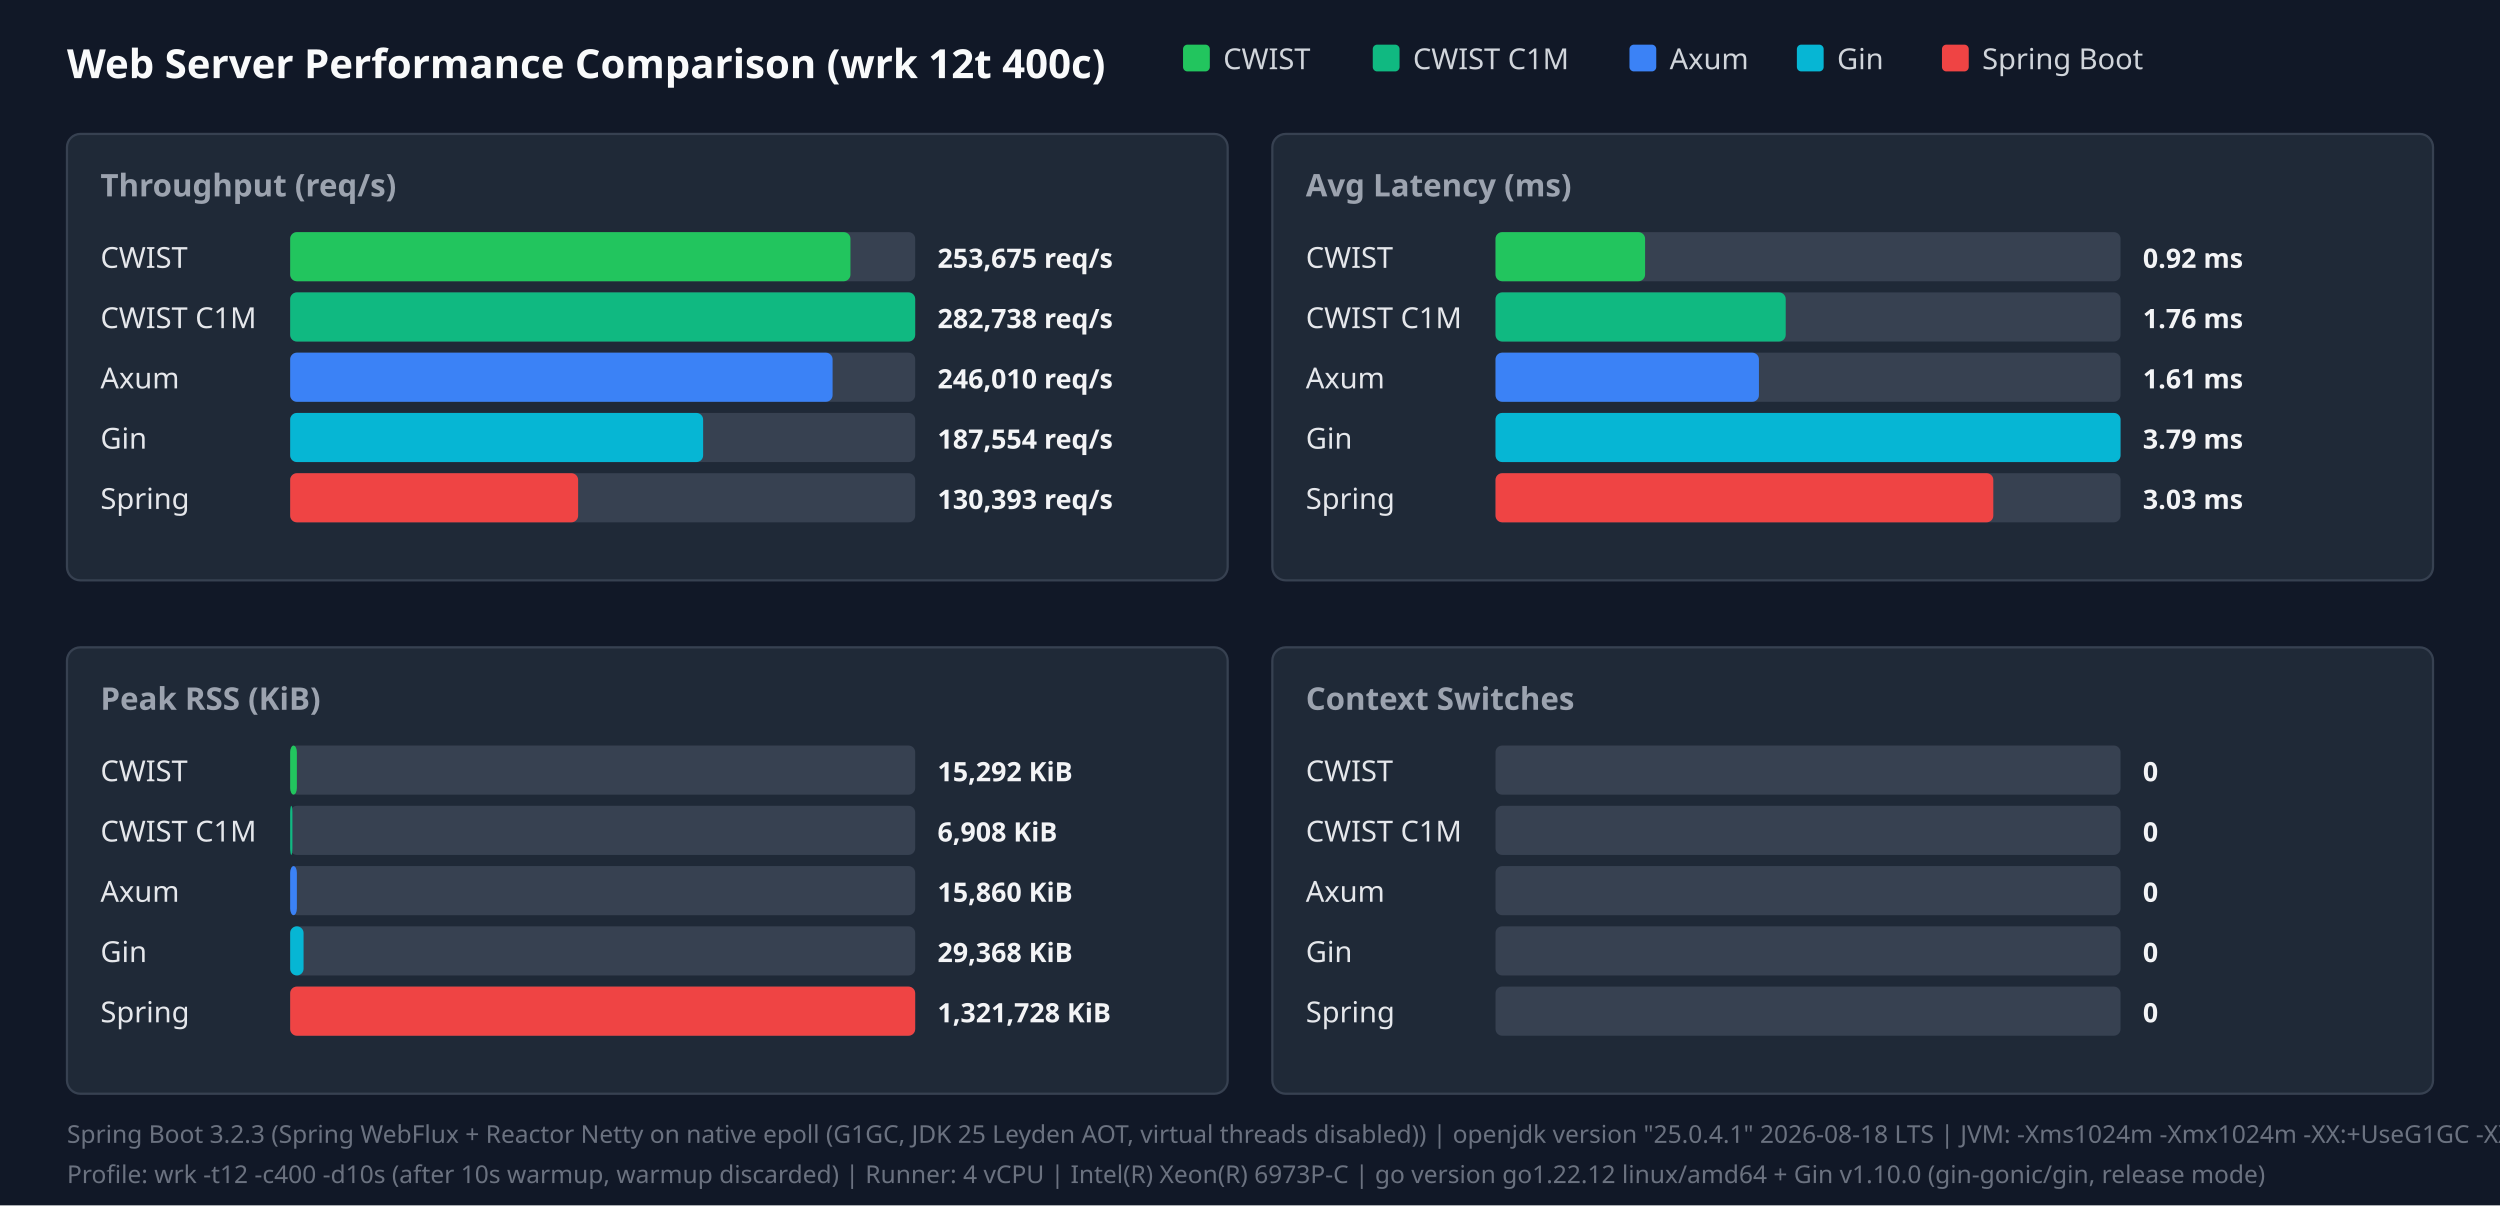
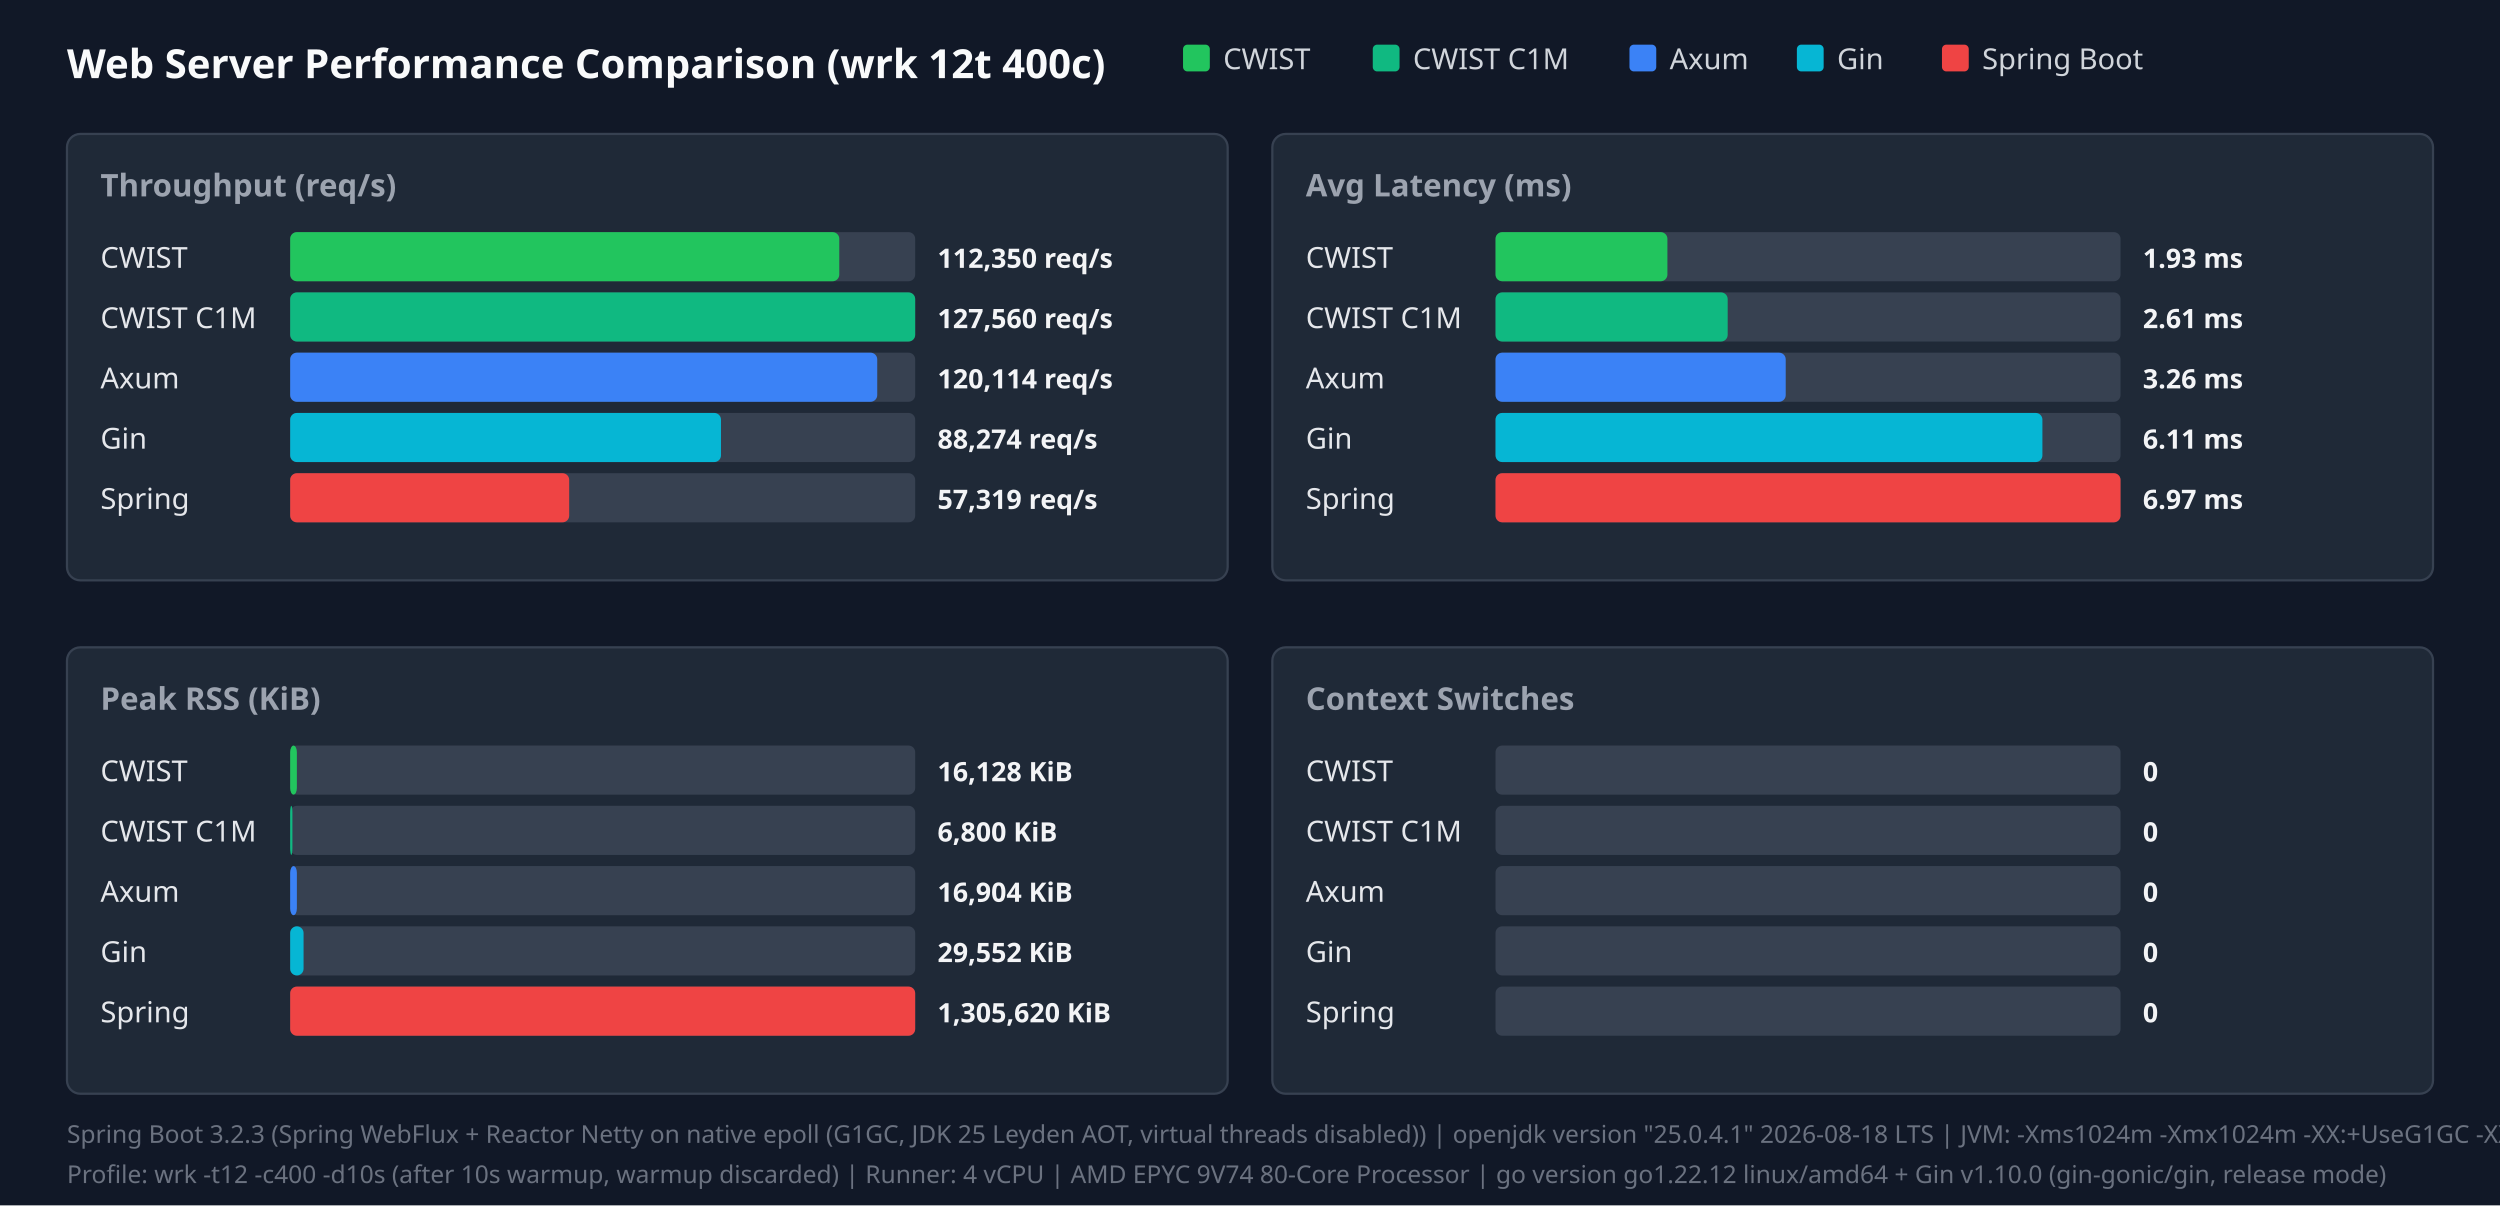
<svg xmlns="http://www.w3.org/2000/svg" width="1120" height="540" viewBox="0 0 1120 540">
  <style>.title{font:18px sans-serif;font-weight:bold;fill:#f9fafb}.panel-title{font:14px sans-serif;font-weight:600;fill:#9ca3af}.legend{font:13px sans-serif;fill:#d1d5db}.bar-label{font:13px sans-serif;font-weight:500;fill:#e5e7eb}.bar-val{font:12px sans-serif;font-weight:bold;fill:#f3f4f6}.footer{font:11px sans-serif;fill:#6b7280}</style>
  <rect width="100%" height="100%" fill="#111827" />
  <text x="30" y="35" class="title">Web Server Performance Comparison (wrk 12t 400c)</text>
  <rect x="530" y="20" width="12" height="12" fill="#22c55e" rx="2" />
  <text x="548" y="31" class="legend">CWIST</text>
  <rect x="615" y="20" width="12" height="12" fill="#10b981" rx="2" />
  <text x="633" y="31" class="legend">CWIST C1M</text>
  <rect x="730" y="20" width="12" height="12" fill="#3b82f6" rx="2" />
  <text x="748" y="31" class="legend">Axum</text>
  <rect x="805" y="20" width="12" height="12" fill="#06b6d4" rx="2" />
  <text x="823" y="31" class="legend">Gin</text>
  <rect x="870" y="20" width="12" height="12" fill="#ef4444" rx="2" />
  <text x="888" y="31" class="legend">Spring Boot</text>
  <rect x="30" y="60" width="520" height="200" fill="#1f2937" rx="6" stroke="#374151" />
  <text x="45" y="88" class="panel-title">Throughput (req/s)</text>
  <text x="45" y="120" class="bar-label">CWIST</text>
  <rect x="130" y="104" width="280" height="22" fill="#374151" rx="3" />
-   <rect x="130" y="104" width="251" height="22" fill="#22c55e" rx="3" />
-   <text x="420" y="120" class="bar-val">253,675 req/s</text>
+   <rect x="130" y="104" width="246" height="22" fill="#22c55e" rx="3" />
+   <text x="420" y="120" class="bar-val">112,350 req/s</text>
  <text x="45" y="147" class="bar-label">CWIST C1M</text>
  <rect x="130" y="131" width="280" height="22" fill="#374151" rx="3" />
  <rect x="130" y="131" width="280" height="22" fill="#10b981" rx="3" />
-   <text x="420" y="147" class="bar-val">282,738 req/s</text>
+   <text x="420" y="147" class="bar-val">127,560 req/s</text>
  <text x="45" y="174" class="bar-label">Axum</text>
  <rect x="130" y="158" width="280" height="22" fill="#374151" rx="3" />
-   <rect x="130" y="158" width="243" height="22" fill="#3b82f6" rx="3" />
-   <text x="420" y="174" class="bar-val">246,010 req/s</text>
+   <rect x="130" y="158" width="263" height="22" fill="#3b82f6" rx="3" />
+   <text x="420" y="174" class="bar-val">120,114 req/s</text>
  <text x="45" y="201" class="bar-label">Gin</text>
  <rect x="130" y="185" width="280" height="22" fill="#374151" rx="3" />
-   <rect x="130" y="185" width="185" height="22" fill="#06b6d4" rx="3" />
-   <text x="420" y="201" class="bar-val">187,554 req/s</text>
+   <rect x="130" y="185" width="193" height="22" fill="#06b6d4" rx="3" />
+   <text x="420" y="201" class="bar-val">88,274 req/s</text>
  <text x="45" y="228" class="bar-label">Spring</text>
  <rect x="130" y="212" width="280" height="22" fill="#374151" rx="3" />
-   <rect x="130" y="212" width="129" height="22" fill="#ef4444" rx="3" />
-   <text x="420" y="228" class="bar-val">130,393 req/s</text>
+   <rect x="130" y="212" width="125" height="22" fill="#ef4444" rx="3" />
+   <text x="420" y="228" class="bar-val">57,319 req/s</text>
  <rect x="570" y="60" width="520" height="200" fill="#1f2937" rx="6" stroke="#374151" />
  <text x="585" y="88" class="panel-title">Avg Latency (ms)</text>
  <text x="585" y="120" class="bar-label">CWIST</text>
  <rect x="670" y="104" width="280" height="22" fill="#374151" rx="3" />
-   <rect x="670" y="104" width="67" height="22" fill="#22c55e" rx="3" />
-   <text x="960" y="120" class="bar-val">0.92 ms</text>
+   <rect x="670" y="104" width="77" height="22" fill="#22c55e" rx="3" />
+   <text x="960" y="120" class="bar-val">1.93 ms</text>
  <text x="585" y="147" class="bar-label">CWIST C1M</text>
  <rect x="670" y="131" width="280" height="22" fill="#374151" rx="3" />
-   <rect x="670" y="131" width="130" height="22" fill="#10b981" rx="3" />
-   <text x="960" y="147" class="bar-val">1.76 ms</text>
+   <rect x="670" y="131" width="104" height="22" fill="#10b981" rx="3" />
+   <text x="960" y="147" class="bar-val">2.61 ms</text>
  <text x="585" y="174" class="bar-label">Axum</text>
  <rect x="670" y="158" width="280" height="22" fill="#374151" rx="3" />
-   <rect x="670" y="158" width="118" height="22" fill="#3b82f6" rx="3" />
-   <text x="960" y="174" class="bar-val">1.61 ms</text>
+   <rect x="670" y="158" width="130" height="22" fill="#3b82f6" rx="3" />
+   <text x="960" y="174" class="bar-val">3.26 ms</text>
  <text x="585" y="201" class="bar-label">Gin</text>
  <rect x="670" y="185" width="280" height="22" fill="#374151" rx="3" />
-   <rect x="670" y="185" width="280" height="22" fill="#06b6d4" rx="3" />
-   <text x="960" y="201" class="bar-val">3.79 ms</text>
+   <rect x="670" y="185" width="245" height="22" fill="#06b6d4" rx="3" />
+   <text x="960" y="201" class="bar-val">6.11 ms</text>
  <text x="585" y="228" class="bar-label">Spring</text>
  <rect x="670" y="212" width="280" height="22" fill="#374151" rx="3" />
-   <rect x="670" y="212" width="223" height="22" fill="#ef4444" rx="3" />
-   <text x="960" y="228" class="bar-val">3.03 ms</text>
+   <rect x="670" y="212" width="280" height="22" fill="#ef4444" rx="3" />
+   <text x="960" y="228" class="bar-val">6.97 ms</text>
  <rect x="30" y="290" width="520" height="200" fill="#1f2937" rx="6" stroke="#374151" />
  <text x="45" y="318" class="panel-title">Peak RSS (KiB)</text>
  <text x="45" y="350" class="bar-label">CWIST</text>
  <rect x="130" y="334" width="280" height="22" fill="#374151" rx="3" />
  <rect x="130" y="334" width="3" height="22" fill="#22c55e" rx="3" />
-   <text x="420" y="350" class="bar-val">15,292 KiB</text>
+   <text x="420" y="350" class="bar-val">16,128 KiB</text>
  <text x="45" y="377" class="bar-label">CWIST C1M</text>
  <rect x="130" y="361" width="280" height="22" fill="#374151" rx="3" />
  <rect x="130" y="361" width="1" height="22" fill="#10b981" rx="3" />
-   <text x="420" y="377" class="bar-val">6,908 KiB</text>
+   <text x="420" y="377" class="bar-val">6,800 KiB</text>
  <text x="45" y="404" class="bar-label">Axum</text>
  <rect x="130" y="388" width="280" height="22" fill="#374151" rx="3" />
  <rect x="130" y="388" width="3" height="22" fill="#3b82f6" rx="3" />
-   <text x="420" y="404" class="bar-val">15,860 KiB</text>
+   <text x="420" y="404" class="bar-val">16,904 KiB</text>
  <text x="45" y="431" class="bar-label">Gin</text>
  <rect x="130" y="415" width="280" height="22" fill="#374151" rx="3" />
  <rect x="130" y="415" width="6" height="22" fill="#06b6d4" rx="3" />
-   <text x="420" y="431" class="bar-val">29,368 KiB</text>
+   <text x="420" y="431" class="bar-val">29,552 KiB</text>
  <text x="45" y="458" class="bar-label">Spring</text>
  <rect x="130" y="442" width="280" height="22" fill="#374151" rx="3" />
  <rect x="130" y="442" width="280" height="22" fill="#ef4444" rx="3" />
-   <text x="420" y="458" class="bar-val">1,321,728 KiB</text>
+   <text x="420" y="458" class="bar-val">1,305,620 KiB</text>
  <rect x="570" y="290" width="520" height="200" fill="#1f2937" rx="6" stroke="#374151" />
  <text x="585" y="318" class="panel-title">Context Switches</text>
  <text x="585" y="350" class="bar-label">CWIST</text>
  <rect x="670" y="334" width="280" height="22" fill="#374151" rx="3" />
  <text x="960" y="350" class="bar-val">0</text>
  <text x="585" y="377" class="bar-label">CWIST C1M</text>
  <rect x="670" y="361" width="280" height="22" fill="#374151" rx="3" />
  <text x="960" y="377" class="bar-val">0</text>
  <text x="585" y="404" class="bar-label">Axum</text>
  <rect x="670" y="388" width="280" height="22" fill="#374151" rx="3" />
  <text x="960" y="404" class="bar-val">0</text>
  <text x="585" y="431" class="bar-label">Gin</text>
  <rect x="670" y="415" width="280" height="22" fill="#374151" rx="3" />
  <text x="960" y="431" class="bar-val">0</text>
  <text x="585" y="458" class="bar-label">Spring</text>
  <rect x="670" y="442" width="280" height="22" fill="#374151" rx="3" />
  <text x="960" y="458" class="bar-val">0</text>
  <text x="30" y="512" class="footer">Spring Boot 3.2.3 (Spring WebFlux + Reactor Netty on native epoll (G1GC, JDK 25 Leyden AOT, virtual threads disabled)) | openjdk version "25.0.4.1" 2026-08-18 LTS | JVM: -Xms1024m -Xmx1024m   -XX:+UseG1GC -XX:GCTimeRatio=99 -XX:G1HeapRegionSize=1m   -XX:+AlwaysPreTouch   -XX:CompileThreshold=1500 -XX:CICompilerCount=4   -Djava.security.egd=file:/dev/urandom   -Djava.net.preferIPv4Stack=true   -Dio.netty.allocator.type=pooled   -Dio.netty.leakDetection.level=disabled   -Dio.netty.buffer.checkBounds=false   -Dio.netty.buffer.checkAccessible=false   -Dreactor.netty.ioWorkerCount=4   -Xlog:gc*:file=/tmp/spring_gc.log:time,uptime,level,tags -XX:+AOTClassLinking -XX:AOTCache=/tmp/spring_bench/app.aot (JEP 483 + JEP 514 single-step AOT)</text>
-   <text x="30" y="530" class="footer">Profile: wrk -t12 -c400 -d10s (after 10s warmup, warmup discarded) | Runner: 4 vCPU | Intel(R) Xeon(R) 6973P-C | go version go1.22.12 linux/amd64 + Gin v1.10.0 (gin-gonic/gin, release mode)</text>
+   <text x="30" y="530" class="footer">Profile: wrk -t12 -c400 -d10s (after 10s warmup, warmup discarded) | Runner: 4 vCPU | AMD EPYC 9V74 80-Core Processor | go version go1.22.12 linux/amd64 + Gin v1.10.0 (gin-gonic/gin, release mode)</text>
</svg>
